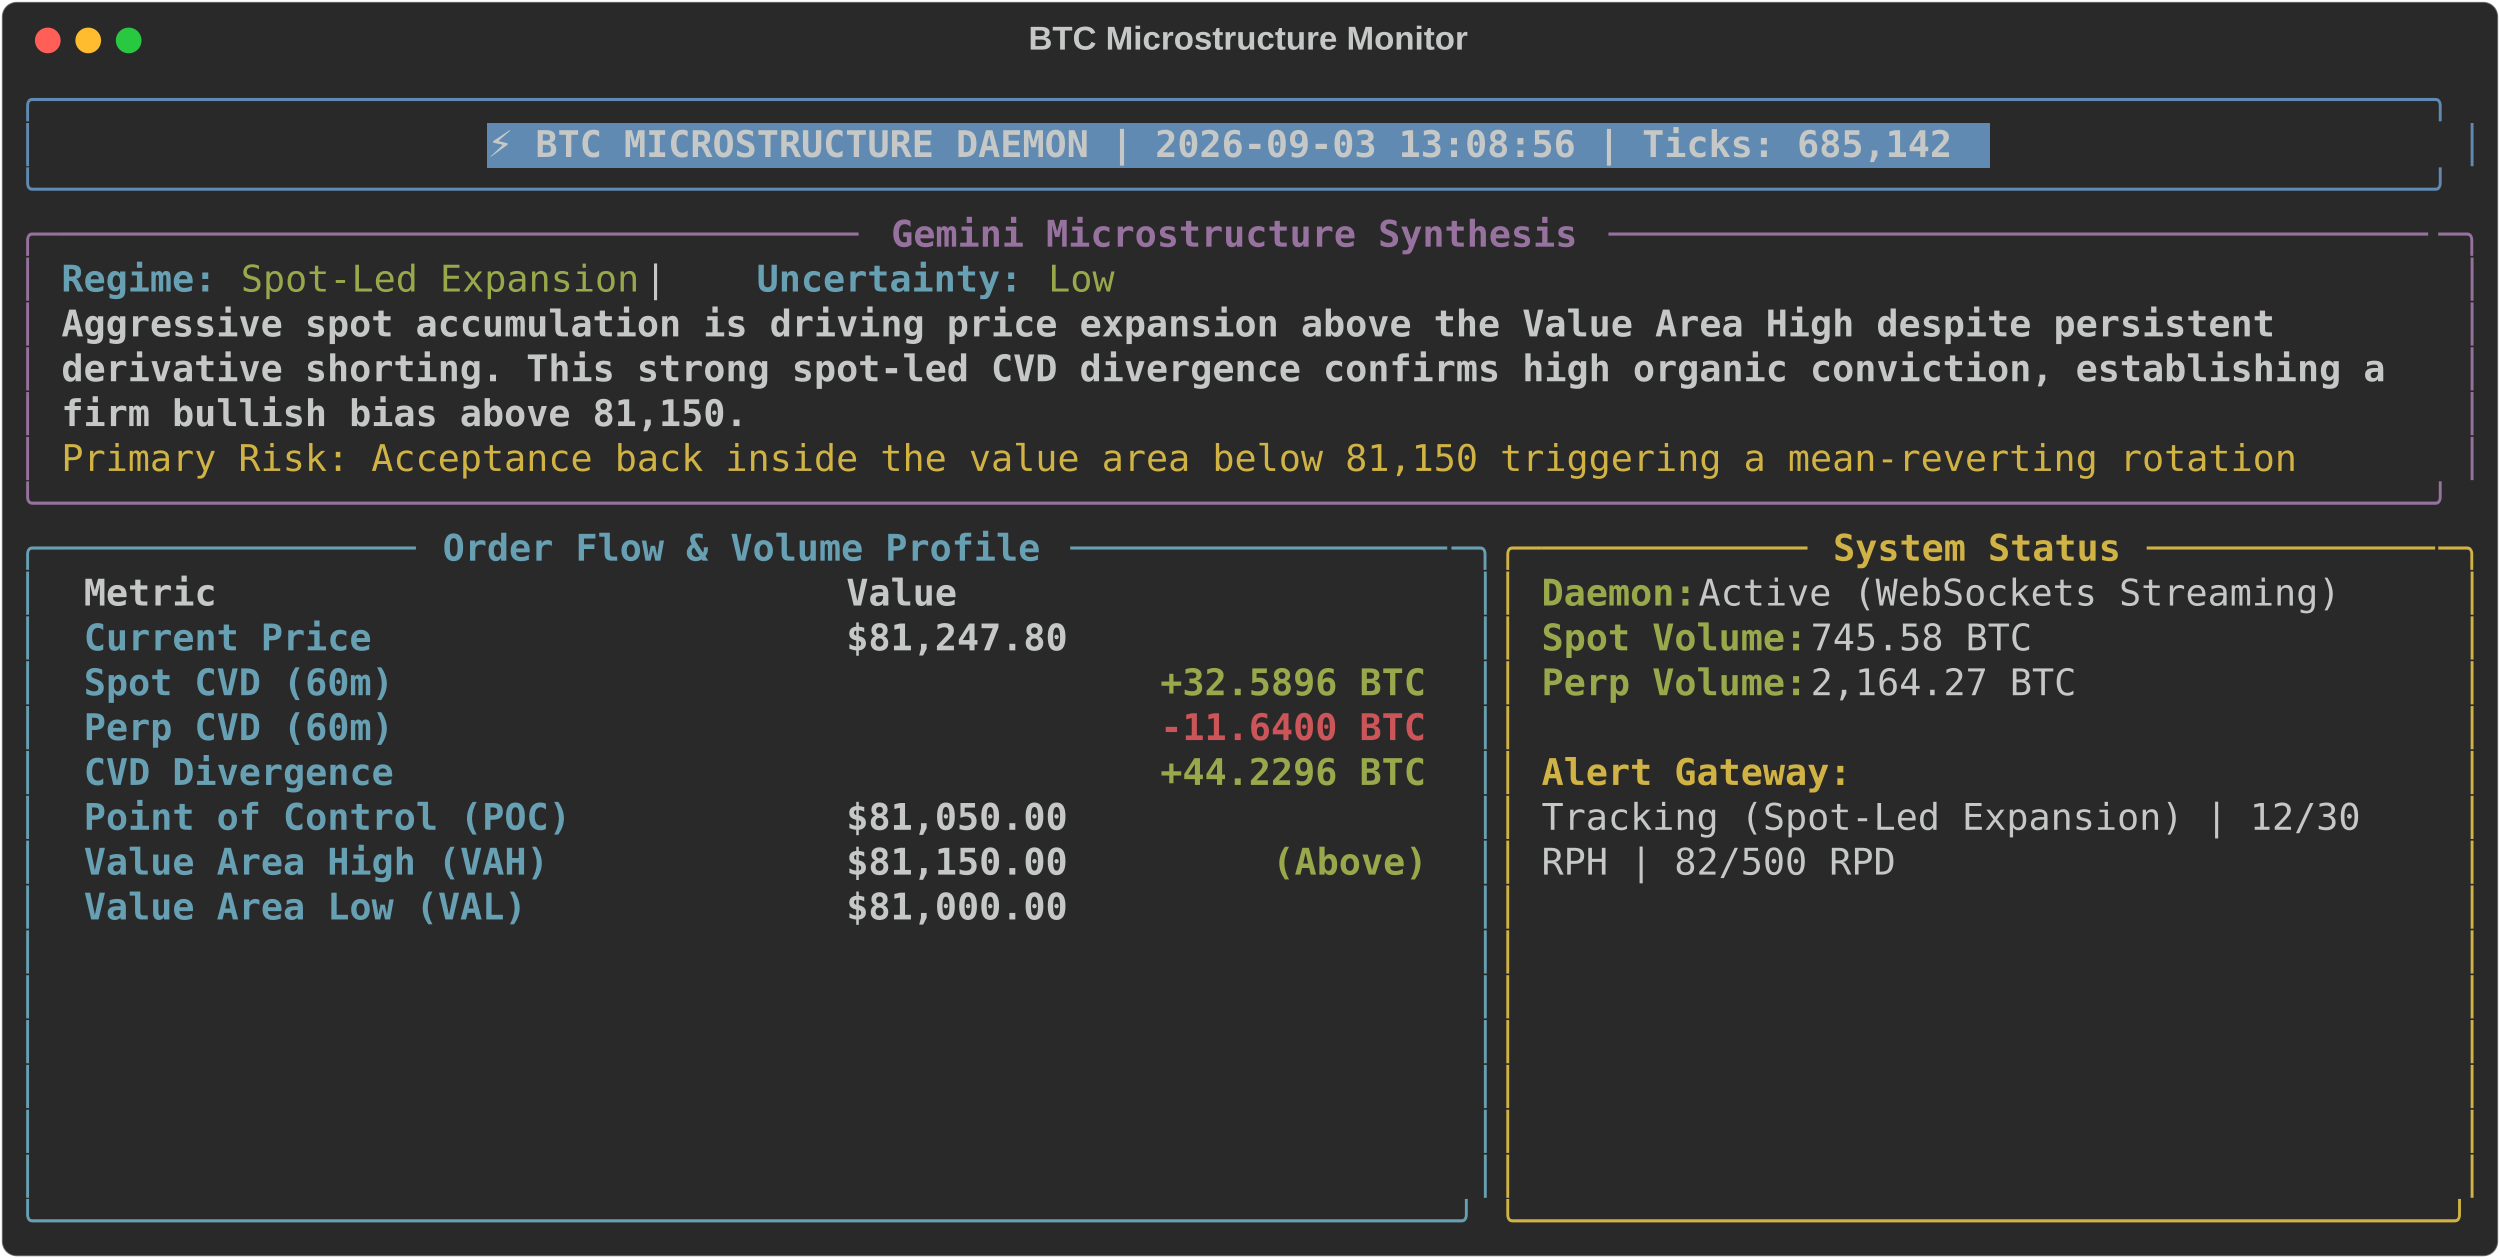
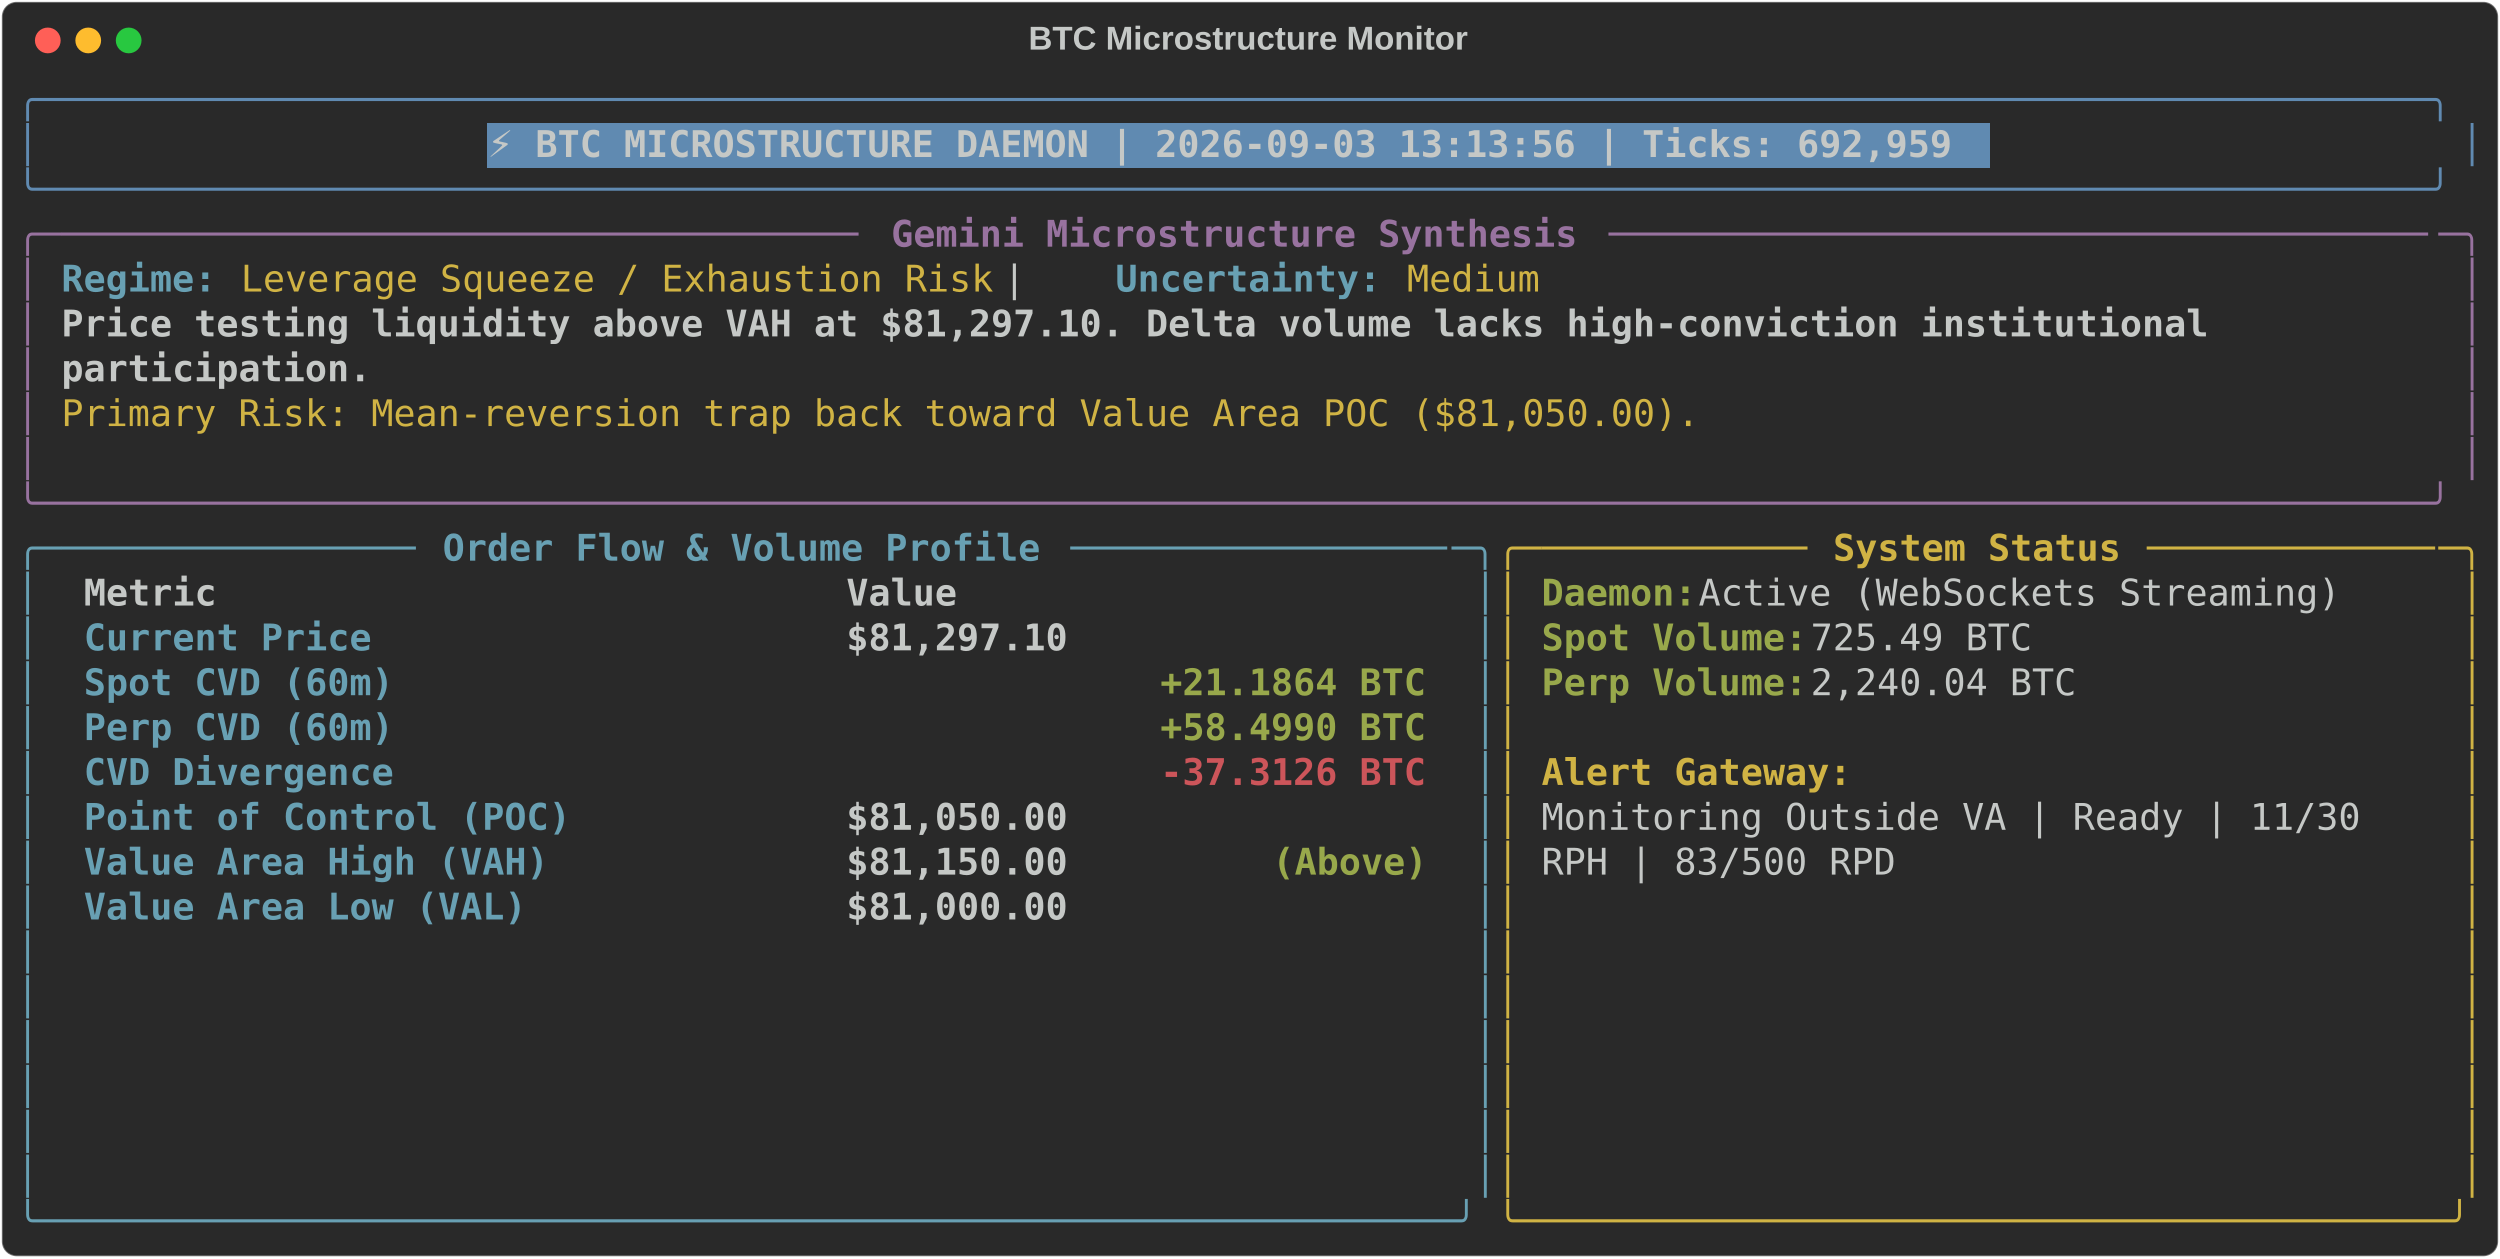
<svg xmlns="http://www.w3.org/2000/svg" class="rich-terminal" viewBox="0 0 1360 684.4">
  <style>

    @font-face {
        font-family: "Fira Code";
        src: local("FiraCode-Regular"),
                url("https://cdnjs.cloudflare.com/ajax/libs/firacode/6.2.0/woff2/FiraCode-Regular.woff2") format("woff2"),
                url("https://cdnjs.cloudflare.com/ajax/libs/firacode/6.2.0/woff/FiraCode-Regular.woff") format("woff");
        font-style: normal;
        font-weight: 400;
    }
    @font-face {
        font-family: "Fira Code";
        src: local("FiraCode-Bold"),
                url("https://cdnjs.cloudflare.com/ajax/libs/firacode/6.2.0/woff2/FiraCode-Bold.woff2") format("woff2"),
                url("https://cdnjs.cloudflare.com/ajax/libs/firacode/6.2.0/woff/FiraCode-Bold.woff") format("woff");
        font-style: bold;
        font-weight: 700;
    }

-     .terminal-2486883751-matrix {
+     .terminal-4193951317-matrix {
        font-family: Fira Code, monospace;
        font-size: 20px;
        line-height: 24.4px;
        font-variant-east-asian: full-width;
    }

-     .terminal-2486883751-title {
+     .terminal-4193951317-title {
        font-size: 18px;
        font-weight: bold;
        font-family: arial;
    }

-     .terminal-2486883751-r1 { fill: #608ab1 }
- .terminal-2486883751-r2 { fill: #c5c8c6 }
- .terminal-2486883751-r3 { fill: #c5c8c6;font-weight: bold }
- .terminal-2486883751-r4 { fill: #98729f }
- .terminal-2486883751-r5 { fill: #98729f;font-weight: bold }
- .terminal-2486883751-r6 { fill: #68a0b3;font-weight: bold }
- .terminal-2486883751-r7 { fill: #98a84b }
- .terminal-2486883751-r8 { fill: #d0b344 }
- .terminal-2486883751-r9 { fill: #68a0b3 }
- .terminal-2486883751-r10 { fill: #d0b344;font-weight: bold }
- .terminal-2486883751-r11 { fill: #98a84b;font-weight: bold }
- .terminal-2486883751-r12 { fill: #cc555a;font-weight: bold }
+     .terminal-4193951317-r1 { fill: #608ab1 }
+ .terminal-4193951317-r2 { fill: #c5c8c6 }
+ .terminal-4193951317-r3 { fill: #c5c8c6;font-weight: bold }
+ .terminal-4193951317-r4 { fill: #98729f }
+ .terminal-4193951317-r5 { fill: #98729f;font-weight: bold }
+ .terminal-4193951317-r6 { fill: #68a0b3;font-weight: bold }
+ .terminal-4193951317-r7 { fill: #d0b344 }
+ .terminal-4193951317-r8 { fill: #68a0b3 }
+ .terminal-4193951317-r9 { fill: #d0b344;font-weight: bold }
+ .terminal-4193951317-r10 { fill: #98a84b;font-weight: bold }
+ .terminal-4193951317-r11 { fill: #cc555a;font-weight: bold }
    </style>
  <defs>
-     <clipPath id="terminal-2486883751-clip-terminal">
+     <clipPath id="terminal-4193951317-clip-terminal">
      <rect x="0" y="0" width="1341.0" height="633.4" />
    </clipPath>
-     <clipPath id="terminal-2486883751-line-0">
+     <clipPath id="terminal-4193951317-line-0">
      <rect x="0" y="1.5" width="1342" height="24.65" />
    </clipPath>
-     <clipPath id="terminal-2486883751-line-1">
+     <clipPath id="terminal-4193951317-line-1">
      <rect x="0" y="25.9" width="1342" height="24.65" />
    </clipPath>
-     <clipPath id="terminal-2486883751-line-2">
+     <clipPath id="terminal-4193951317-line-2">
      <rect x="0" y="50.3" width="1342" height="24.65" />
    </clipPath>
-     <clipPath id="terminal-2486883751-line-3">
+     <clipPath id="terminal-4193951317-line-3">
      <rect x="0" y="74.7" width="1342" height="24.65" />
    </clipPath>
-     <clipPath id="terminal-2486883751-line-4">
+     <clipPath id="terminal-4193951317-line-4">
      <rect x="0" y="99.1" width="1342" height="24.65" />
    </clipPath>
-     <clipPath id="terminal-2486883751-line-5">
+     <clipPath id="terminal-4193951317-line-5">
      <rect x="0" y="123.5" width="1342" height="24.65" />
    </clipPath>
-     <clipPath id="terminal-2486883751-line-6">
+     <clipPath id="terminal-4193951317-line-6">
      <rect x="0" y="147.9" width="1342" height="24.65" />
    </clipPath>
-     <clipPath id="terminal-2486883751-line-7">
+     <clipPath id="terminal-4193951317-line-7">
      <rect x="0" y="172.3" width="1342" height="24.65" />
    </clipPath>
-     <clipPath id="terminal-2486883751-line-8">
+     <clipPath id="terminal-4193951317-line-8">
      <rect x="0" y="196.7" width="1342" height="24.65" />
    </clipPath>
-     <clipPath id="terminal-2486883751-line-9">
+     <clipPath id="terminal-4193951317-line-9">
      <rect x="0" y="221.1" width="1342" height="24.65" />
    </clipPath>
-     <clipPath id="terminal-2486883751-line-10">
+     <clipPath id="terminal-4193951317-line-10">
      <rect x="0" y="245.5" width="1342" height="24.65" />
    </clipPath>
-     <clipPath id="terminal-2486883751-line-11">
+     <clipPath id="terminal-4193951317-line-11">
      <rect x="0" y="269.9" width="1342" height="24.65" />
    </clipPath>
-     <clipPath id="terminal-2486883751-line-12">
+     <clipPath id="terminal-4193951317-line-12">
      <rect x="0" y="294.3" width="1342" height="24.65" />
    </clipPath>
-     <clipPath id="terminal-2486883751-line-13">
+     <clipPath id="terminal-4193951317-line-13">
      <rect x="0" y="318.7" width="1342" height="24.65" />
    </clipPath>
-     <clipPath id="terminal-2486883751-line-14">
+     <clipPath id="terminal-4193951317-line-14">
      <rect x="0" y="343.1" width="1342" height="24.65" />
    </clipPath>
-     <clipPath id="terminal-2486883751-line-15">
+     <clipPath id="terminal-4193951317-line-15">
      <rect x="0" y="367.5" width="1342" height="24.65" />
    </clipPath>
-     <clipPath id="terminal-2486883751-line-16">
+     <clipPath id="terminal-4193951317-line-16">
      <rect x="0" y="391.9" width="1342" height="24.65" />
    </clipPath>
-     <clipPath id="terminal-2486883751-line-17">
+     <clipPath id="terminal-4193951317-line-17">
      <rect x="0" y="416.3" width="1342" height="24.65" />
    </clipPath>
-     <clipPath id="terminal-2486883751-line-18">
+     <clipPath id="terminal-4193951317-line-18">
      <rect x="0" y="440.7" width="1342" height="24.65" />
    </clipPath>
-     <clipPath id="terminal-2486883751-line-19">
+     <clipPath id="terminal-4193951317-line-19">
      <rect x="0" y="465.1" width="1342" height="24.65" />
    </clipPath>
-     <clipPath id="terminal-2486883751-line-20">
+     <clipPath id="terminal-4193951317-line-20">
      <rect x="0" y="489.5" width="1342" height="24.65" />
    </clipPath>
-     <clipPath id="terminal-2486883751-line-21">
+     <clipPath id="terminal-4193951317-line-21">
      <rect x="0" y="513.9" width="1342" height="24.65" />
    </clipPath>
-     <clipPath id="terminal-2486883751-line-22">
+     <clipPath id="terminal-4193951317-line-22">
      <rect x="0" y="538.3" width="1342" height="24.65" />
    </clipPath>
-     <clipPath id="terminal-2486883751-line-23">
+     <clipPath id="terminal-4193951317-line-23">
      <rect x="0" y="562.7" width="1342" height="24.65" />
    </clipPath>
-     <clipPath id="terminal-2486883751-line-24">
+     <clipPath id="terminal-4193951317-line-24">
      <rect x="0" y="587.1" width="1342" height="24.65" />
    </clipPath>
  </defs>
  <rect fill="#292929" stroke="rgba(255,255,255,0.35)" stroke-width="1" x="1" y="1" width="1358" height="682.4" rx="8" />
-   <text class="terminal-2486883751-title" fill="#c5c8c6" text-anchor="middle" x="679" y="27">BTC Microstructure Monitor</text>
+   <text class="terminal-4193951317-title" fill="#c5c8c6" text-anchor="middle" x="679" y="27">BTC Microstructure Monitor</text>
  <g transform="translate(26,22)">
    <circle cx="0" cy="0" r="7" fill="#ff5f57" />
    <circle cx="22" cy="0" r="7" fill="#febc2e" />
    <circle cx="44" cy="0" r="7" fill="#28c840" />
  </g>
-   <g transform="translate(9, 41)" clip-path="url(#terminal-2486883751-clip-terminal)">
+   <g transform="translate(9, 41)" clip-path="url(#terminal-4193951317-clip-terminal)">
    <rect fill="#608ab1" x="256.2" y="25.9" width="817.4" height="24.65" shape-rendering="crispEdges" />
-     <g class="terminal-2486883751-matrix">
-       <text class="terminal-2486883751-r1" x="0" y="20" textLength="1342" clip-path="url(#terminal-2486883751-line-0)">╭────────────────────────────────────────────────────────────────────────────────────────────────────────────╮</text>
-       <text class="terminal-2486883751-r2" x="1342" y="20" textLength="12.2" clip-path="url(#terminal-2486883751-line-0)">
- </text>
-       <text class="terminal-2486883751-r1" x="0" y="44.4" textLength="12.2" clip-path="url(#terminal-2486883751-line-1)">│</text>
-       <text class="terminal-2486883751-r3" x="256.2" y="44.4" textLength="805.2" clip-path="url(#terminal-2486883751-line-1)">⚡ BTC MICROSTRUCTURE DAEMON | 2026-09-03 13:08:56 | Ticks: 685,142</text>
-       <text class="terminal-2486883751-r1" x="1329.8" y="44.4" textLength="12.2" clip-path="url(#terminal-2486883751-line-1)">│</text>
-       <text class="terminal-2486883751-r2" x="1342" y="44.4" textLength="12.2" clip-path="url(#terminal-2486883751-line-1)">
- </text>
-       <text class="terminal-2486883751-r1" x="0" y="68.8" textLength="1342" clip-path="url(#terminal-2486883751-line-2)">╰────────────────────────────────────────────────────────────────────────────────────────────────────────────╯</text>
-       <text class="terminal-2486883751-r2" x="1342" y="68.8" textLength="12.2" clip-path="url(#terminal-2486883751-line-2)">
- </text>
-       <text class="terminal-2486883751-r4" x="0" y="93.2" textLength="24.4" clip-path="url(#terminal-2486883751-line-3)">╭─</text>
-       <text class="terminal-2486883751-r4" x="24.4" y="93.2" textLength="439.2" clip-path="url(#terminal-2486883751-line-3)">────────────────────────────────────</text>
-       <text class="terminal-2486883751-r5" x="475.8" y="93.2" textLength="378.2" clip-path="url(#terminal-2486883751-line-3)">Gemini Microstructure Synthesis</text>
-       <text class="terminal-2486883751-r4" x="866.2" y="93.2" textLength="451.4" clip-path="url(#terminal-2486883751-line-3)">─────────────────────────────────────</text>
-       <text class="terminal-2486883751-r4" x="1317.6" y="93.2" textLength="24.4" clip-path="url(#terminal-2486883751-line-3)">─╮</text>
-       <text class="terminal-2486883751-r2" x="1342" y="93.2" textLength="12.2" clip-path="url(#terminal-2486883751-line-3)">
- </text>
-       <text class="terminal-2486883751-r4" x="0" y="117.6" textLength="12.2" clip-path="url(#terminal-2486883751-line-4)">│</text>
-       <text class="terminal-2486883751-r6" x="24.4" y="117.6" textLength="85.4" clip-path="url(#terminal-2486883751-line-4)">Regime:</text>
-       <text class="terminal-2486883751-r7" x="122" y="117.6" textLength="219.6" clip-path="url(#terminal-2486883751-line-4)">Spot-Led Expansion</text>
-       <text class="terminal-2486883751-r2" x="341.6" y="117.6" textLength="61" clip-path="url(#terminal-2486883751-line-4)">  |  </text>
-       <text class="terminal-2486883751-r6" x="402.6" y="117.6" textLength="146.4" clip-path="url(#terminal-2486883751-line-4)">Uncertainty:</text>
-       <text class="terminal-2486883751-r7" x="561.2" y="117.6" textLength="36.6" clip-path="url(#terminal-2486883751-line-4)">Low</text>
-       <text class="terminal-2486883751-r4" x="1329.8" y="117.6" textLength="12.2" clip-path="url(#terminal-2486883751-line-4)">│</text>
-       <text class="terminal-2486883751-r2" x="1342" y="117.6" textLength="12.2" clip-path="url(#terminal-2486883751-line-4)">
- </text>
-       <text class="terminal-2486883751-r4" x="0" y="142" textLength="12.2" clip-path="url(#terminal-2486883751-line-5)">│</text>
-       <text class="terminal-2486883751-r3" x="24.4" y="142" textLength="1232.2" clip-path="url(#terminal-2486883751-line-5)">Aggressive spot accumulation is driving price expansion above the Value Area High despite persistent </text>
-       <text class="terminal-2486883751-r4" x="1329.8" y="142" textLength="12.2" clip-path="url(#terminal-2486883751-line-5)">│</text>
-       <text class="terminal-2486883751-r2" x="1342" y="142" textLength="12.2" clip-path="url(#terminal-2486883751-line-5)">
- </text>
-       <text class="terminal-2486883751-r4" x="0" y="166.4" textLength="12.2" clip-path="url(#terminal-2486883751-line-6)">│</text>
-       <text class="terminal-2486883751-r3" x="24.4" y="166.4" textLength="1293.2" clip-path="url(#terminal-2486883751-line-6)">derivative shorting. This strong spot-led CVD divergence confirms high organic conviction, establishing a </text>
-       <text class="terminal-2486883751-r4" x="1329.8" y="166.4" textLength="12.2" clip-path="url(#terminal-2486883751-line-6)">│</text>
-       <text class="terminal-2486883751-r2" x="1342" y="166.4" textLength="12.2" clip-path="url(#terminal-2486883751-line-6)">
- </text>
-       <text class="terminal-2486883751-r4" x="0" y="190.8" textLength="12.2" clip-path="url(#terminal-2486883751-line-7)">│</text>
-       <text class="terminal-2486883751-r3" x="24.4" y="190.8" textLength="378.2" clip-path="url(#terminal-2486883751-line-7)">firm bullish bias above 81,150.</text>
-       <text class="terminal-2486883751-r4" x="1329.8" y="190.8" textLength="12.2" clip-path="url(#terminal-2486883751-line-7)">│</text>
-       <text class="terminal-2486883751-r2" x="1342" y="190.8" textLength="12.2" clip-path="url(#terminal-2486883751-line-7)">
- </text>
-       <text class="terminal-2486883751-r4" x="0" y="215.2" textLength="12.2" clip-path="url(#terminal-2486883751-line-8)">│</text>
-       <text class="terminal-2486883751-r8" x="24.4" y="215.2" textLength="1244.4" clip-path="url(#terminal-2486883751-line-8)">Primary Risk: Acceptance back inside the value area below 81,150 triggering a mean-reverting rotation </text>
-       <text class="terminal-2486883751-r4" x="1329.8" y="215.2" textLength="12.2" clip-path="url(#terminal-2486883751-line-8)">│</text>
-       <text class="terminal-2486883751-r2" x="1342" y="215.2" textLength="12.2" clip-path="url(#terminal-2486883751-line-8)">
- </text>
-       <text class="terminal-2486883751-r4" x="0" y="239.6" textLength="1342" clip-path="url(#terminal-2486883751-line-9)">╰────────────────────────────────────────────────────────────────────────────────────────────────────────────╯</text>
-       <text class="terminal-2486883751-r2" x="1342" y="239.6" textLength="12.2" clip-path="url(#terminal-2486883751-line-9)">
- </text>
-       <text class="terminal-2486883751-r9" x="0" y="264" textLength="24.4" clip-path="url(#terminal-2486883751-line-10)">╭─</text>
-       <text class="terminal-2486883751-r9" x="24.4" y="264" textLength="195.2" clip-path="url(#terminal-2486883751-line-10)">────────────────</text>
-       <text class="terminal-2486883751-r6" x="231.8" y="264" textLength="329.4" clip-path="url(#terminal-2486883751-line-10)">Order Flow &amp; Volume Profile</text>
-       <text class="terminal-2486883751-r9" x="573.4" y="264" textLength="207.4" clip-path="url(#terminal-2486883751-line-10)">─────────────────</text>
-       <text class="terminal-2486883751-r9" x="780.8" y="264" textLength="24.4" clip-path="url(#terminal-2486883751-line-10)">─╮</text>
-       <text class="terminal-2486883751-r8" x="805.2" y="264" textLength="24.4" clip-path="url(#terminal-2486883751-line-10)">╭─</text>
-       <text class="terminal-2486883751-r8" x="829.6" y="264" textLength="146.4" clip-path="url(#terminal-2486883751-line-10)">────────────</text>
-       <text class="terminal-2486883751-r10" x="988.2" y="264" textLength="158.6" clip-path="url(#terminal-2486883751-line-10)">System Status</text>
-       <text class="terminal-2486883751-r8" x="1159" y="264" textLength="158.6" clip-path="url(#terminal-2486883751-line-10)">─────────────</text>
-       <text class="terminal-2486883751-r8" x="1317.6" y="264" textLength="24.4" clip-path="url(#terminal-2486883751-line-10)">─╮</text>
-       <text class="terminal-2486883751-r2" x="1342" y="264" textLength="12.2" clip-path="url(#terminal-2486883751-line-10)">
- </text>
-       <text class="terminal-2486883751-r9" x="0" y="288.4" textLength="12.2" clip-path="url(#terminal-2486883751-line-11)">│</text>
-       <text class="terminal-2486883751-r3" x="36.6" y="288.4" textLength="390.4" clip-path="url(#terminal-2486883751-line-11)">Metric                          </text>
-       <text class="terminal-2486883751-r3" x="451.4" y="288.4" textLength="317.2" clip-path="url(#terminal-2486883751-line-11)">                     Value</text>
-       <text class="terminal-2486883751-r9" x="793" y="288.4" textLength="12.2" clip-path="url(#terminal-2486883751-line-11)">│</text>
-       <text class="terminal-2486883751-r8" x="805.2" y="288.4" textLength="12.2" clip-path="url(#terminal-2486883751-line-11)">│</text>
-       <text class="terminal-2486883751-r11" x="829.6" y="288.4" textLength="85.4" clip-path="url(#terminal-2486883751-line-11)">Daemon:</text>
-       <text class="terminal-2486883751-r2" x="915" y="288.4" textLength="366" clip-path="url(#terminal-2486883751-line-11)"> Active (WebSockets Streaming)</text>
-       <text class="terminal-2486883751-r8" x="1329.8" y="288.4" textLength="12.2" clip-path="url(#terminal-2486883751-line-11)">│</text>
-       <text class="terminal-2486883751-r2" x="1342" y="288.4" textLength="12.2" clip-path="url(#terminal-2486883751-line-11)">
- </text>
-       <text class="terminal-2486883751-r9" x="0" y="312.8" textLength="12.2" clip-path="url(#terminal-2486883751-line-12)">│</text>
-       <text class="terminal-2486883751-r6" x="36.6" y="312.8" textLength="390.4" clip-path="url(#terminal-2486883751-line-12)">Current Price                   </text>
-       <text class="terminal-2486883751-r3" x="451.4" y="312.8" textLength="317.2" clip-path="url(#terminal-2486883751-line-12)">                $81,247.80</text>
-       <text class="terminal-2486883751-r9" x="793" y="312.8" textLength="12.2" clip-path="url(#terminal-2486883751-line-12)">│</text>
-       <text class="terminal-2486883751-r8" x="805.2" y="312.8" textLength="12.2" clip-path="url(#terminal-2486883751-line-12)">│</text>
-       <text class="terminal-2486883751-r11" x="829.6" y="312.8" textLength="146.4" clip-path="url(#terminal-2486883751-line-12)">Spot Volume:</text>
-       <text class="terminal-2486883751-r2" x="976" y="312.8" textLength="134.2" clip-path="url(#terminal-2486883751-line-12)"> 745.58 BTC</text>
-       <text class="terminal-2486883751-r8" x="1329.8" y="312.8" textLength="12.2" clip-path="url(#terminal-2486883751-line-12)">│</text>
-       <text class="terminal-2486883751-r2" x="1342" y="312.8" textLength="12.2" clip-path="url(#terminal-2486883751-line-12)">
- </text>
-       <text class="terminal-2486883751-r9" x="0" y="337.2" textLength="12.2" clip-path="url(#terminal-2486883751-line-13)">│</text>
-       <text class="terminal-2486883751-r6" x="36.6" y="337.2" textLength="390.4" clip-path="url(#terminal-2486883751-line-13)">Spot CVD (60m)                  </text>
-       <text class="terminal-2486883751-r11" x="622.2" y="337.2" textLength="146.4" clip-path="url(#terminal-2486883751-line-13)">+32.5896 BTC</text>
-       <text class="terminal-2486883751-r9" x="793" y="337.2" textLength="12.2" clip-path="url(#terminal-2486883751-line-13)">│</text>
-       <text class="terminal-2486883751-r8" x="805.2" y="337.2" textLength="12.2" clip-path="url(#terminal-2486883751-line-13)">│</text>
-       <text class="terminal-2486883751-r11" x="829.6" y="337.2" textLength="146.4" clip-path="url(#terminal-2486883751-line-13)">Perp Volume:</text>
-       <text class="terminal-2486883751-r2" x="976" y="337.2" textLength="158.6" clip-path="url(#terminal-2486883751-line-13)"> 2,164.27 BTC</text>
-       <text class="terminal-2486883751-r8" x="1329.8" y="337.2" textLength="12.2" clip-path="url(#terminal-2486883751-line-13)">│</text>
-       <text class="terminal-2486883751-r2" x="1342" y="337.2" textLength="12.2" clip-path="url(#terminal-2486883751-line-13)">
- </text>
-       <text class="terminal-2486883751-r9" x="0" y="361.6" textLength="12.2" clip-path="url(#terminal-2486883751-line-14)">│</text>
-       <text class="terminal-2486883751-r6" x="36.6" y="361.6" textLength="390.4" clip-path="url(#terminal-2486883751-line-14)">Perp CVD (60m)                  </text>
-       <text class="terminal-2486883751-r12" x="622.2" y="361.6" textLength="146.4" clip-path="url(#terminal-2486883751-line-14)">-11.6400 BTC</text>
-       <text class="terminal-2486883751-r9" x="793" y="361.6" textLength="12.2" clip-path="url(#terminal-2486883751-line-14)">│</text>
-       <text class="terminal-2486883751-r8" x="805.2" y="361.6" textLength="12.2" clip-path="url(#terminal-2486883751-line-14)">│</text>
-       <text class="terminal-2486883751-r8" x="1329.8" y="361.6" textLength="12.2" clip-path="url(#terminal-2486883751-line-14)">│</text>
-       <text class="terminal-2486883751-r2" x="1342" y="361.6" textLength="12.2" clip-path="url(#terminal-2486883751-line-14)">
- </text>
-       <text class="terminal-2486883751-r9" x="0" y="386" textLength="12.2" clip-path="url(#terminal-2486883751-line-15)">│</text>
-       <text class="terminal-2486883751-r6" x="36.6" y="386" textLength="390.4" clip-path="url(#terminal-2486883751-line-15)">CVD Divergence                  </text>
-       <text class="terminal-2486883751-r11" x="622.2" y="386" textLength="146.4" clip-path="url(#terminal-2486883751-line-15)">+44.2296 BTC</text>
-       <text class="terminal-2486883751-r9" x="793" y="386" textLength="12.2" clip-path="url(#terminal-2486883751-line-15)">│</text>
-       <text class="terminal-2486883751-r8" x="805.2" y="386" textLength="12.2" clip-path="url(#terminal-2486883751-line-15)">│</text>
-       <text class="terminal-2486883751-r10" x="829.6" y="386" textLength="170.8" clip-path="url(#terminal-2486883751-line-15)">Alert Gateway:</text>
-       <text class="terminal-2486883751-r8" x="1329.8" y="386" textLength="12.2" clip-path="url(#terminal-2486883751-line-15)">│</text>
-       <text class="terminal-2486883751-r2" x="1342" y="386" textLength="12.2" clip-path="url(#terminal-2486883751-line-15)">
- </text>
-       <text class="terminal-2486883751-r9" x="0" y="410.4" textLength="12.2" clip-path="url(#terminal-2486883751-line-16)">│</text>
-       <text class="terminal-2486883751-r6" x="36.6" y="410.4" textLength="390.4" clip-path="url(#terminal-2486883751-line-16)">Point of Control (POC)          </text>
-       <text class="terminal-2486883751-r3" x="451.4" y="410.4" textLength="317.2" clip-path="url(#terminal-2486883751-line-16)">                $81,050.00</text>
-       <text class="terminal-2486883751-r9" x="793" y="410.4" textLength="12.2" clip-path="url(#terminal-2486883751-line-16)">│</text>
-       <text class="terminal-2486883751-r8" x="805.2" y="410.4" textLength="12.2" clip-path="url(#terminal-2486883751-line-16)">│</text>
-       <text class="terminal-2486883751-r2" x="829.6" y="410.4" textLength="463.6" clip-path="url(#terminal-2486883751-line-16)">Tracking (Spot-Led Expansion) | 12/30 </text>
-       <text class="terminal-2486883751-r8" x="1329.8" y="410.4" textLength="12.2" clip-path="url(#terminal-2486883751-line-16)">│</text>
-       <text class="terminal-2486883751-r2" x="1342" y="410.4" textLength="12.2" clip-path="url(#terminal-2486883751-line-16)">
- </text>
-       <text class="terminal-2486883751-r9" x="0" y="434.8" textLength="12.2" clip-path="url(#terminal-2486883751-line-17)">│</text>
-       <text class="terminal-2486883751-r6" x="36.6" y="434.8" textLength="390.4" clip-path="url(#terminal-2486883751-line-17)">Value Area High (VAH)           </text>
-       <text class="terminal-2486883751-r3" x="451.4" y="434.8" textLength="231.8" clip-path="url(#terminal-2486883751-line-17)">        $81,150.00 </text>
-       <text class="terminal-2486883751-r11" x="683.2" y="434.8" textLength="85.4" clip-path="url(#terminal-2486883751-line-17)">(Above)</text>
-       <text class="terminal-2486883751-r9" x="793" y="434.8" textLength="12.2" clip-path="url(#terminal-2486883751-line-17)">│</text>
-       <text class="terminal-2486883751-r8" x="805.2" y="434.8" textLength="12.2" clip-path="url(#terminal-2486883751-line-17)">│</text>
-       <text class="terminal-2486883751-r2" x="829.6" y="434.8" textLength="195.2" clip-path="url(#terminal-2486883751-line-17)">RPH | 82/500 RPD</text>
-       <text class="terminal-2486883751-r8" x="1329.8" y="434.8" textLength="12.2" clip-path="url(#terminal-2486883751-line-17)">│</text>
-       <text class="terminal-2486883751-r2" x="1342" y="434.8" textLength="12.2" clip-path="url(#terminal-2486883751-line-17)">
- </text>
-       <text class="terminal-2486883751-r9" x="0" y="459.2" textLength="12.2" clip-path="url(#terminal-2486883751-line-18)">│</text>
-       <text class="terminal-2486883751-r6" x="36.6" y="459.2" textLength="390.4" clip-path="url(#terminal-2486883751-line-18)">Value Area Low (VAL)            </text>
-       <text class="terminal-2486883751-r3" x="451.4" y="459.2" textLength="317.2" clip-path="url(#terminal-2486883751-line-18)">                $81,000.00</text>
-       <text class="terminal-2486883751-r9" x="793" y="459.2" textLength="12.2" clip-path="url(#terminal-2486883751-line-18)">│</text>
-       <text class="terminal-2486883751-r8" x="805.2" y="459.2" textLength="12.2" clip-path="url(#terminal-2486883751-line-18)">│</text>
-       <text class="terminal-2486883751-r8" x="1329.8" y="459.2" textLength="12.2" clip-path="url(#terminal-2486883751-line-18)">│</text>
-       <text class="terminal-2486883751-r2" x="1342" y="459.2" textLength="12.2" clip-path="url(#terminal-2486883751-line-18)">
- </text>
-       <text class="terminal-2486883751-r9" x="0" y="483.6" textLength="12.2" clip-path="url(#terminal-2486883751-line-19)">│</text>
-       <text class="terminal-2486883751-r9" x="793" y="483.6" textLength="12.2" clip-path="url(#terminal-2486883751-line-19)">│</text>
-       <text class="terminal-2486883751-r8" x="805.2" y="483.6" textLength="12.2" clip-path="url(#terminal-2486883751-line-19)">│</text>
-       <text class="terminal-2486883751-r8" x="1329.8" y="483.6" textLength="12.2" clip-path="url(#terminal-2486883751-line-19)">│</text>
-       <text class="terminal-2486883751-r2" x="1342" y="483.6" textLength="12.2" clip-path="url(#terminal-2486883751-line-19)">
- </text>
-       <text class="terminal-2486883751-r9" x="0" y="508" textLength="12.2" clip-path="url(#terminal-2486883751-line-20)">│</text>
-       <text class="terminal-2486883751-r9" x="793" y="508" textLength="12.2" clip-path="url(#terminal-2486883751-line-20)">│</text>
-       <text class="terminal-2486883751-r8" x="805.2" y="508" textLength="12.2" clip-path="url(#terminal-2486883751-line-20)">│</text>
-       <text class="terminal-2486883751-r8" x="1329.8" y="508" textLength="12.2" clip-path="url(#terminal-2486883751-line-20)">│</text>
-       <text class="terminal-2486883751-r2" x="1342" y="508" textLength="12.2" clip-path="url(#terminal-2486883751-line-20)">
- </text>
-       <text class="terminal-2486883751-r9" x="0" y="532.4" textLength="12.2" clip-path="url(#terminal-2486883751-line-21)">│</text>
-       <text class="terminal-2486883751-r9" x="793" y="532.4" textLength="12.2" clip-path="url(#terminal-2486883751-line-21)">│</text>
-       <text class="terminal-2486883751-r8" x="805.2" y="532.4" textLength="12.2" clip-path="url(#terminal-2486883751-line-21)">│</text>
-       <text class="terminal-2486883751-r8" x="1329.8" y="532.4" textLength="12.2" clip-path="url(#terminal-2486883751-line-21)">│</text>
-       <text class="terminal-2486883751-r2" x="1342" y="532.4" textLength="12.2" clip-path="url(#terminal-2486883751-line-21)">
- </text>
-       <text class="terminal-2486883751-r9" x="0" y="556.8" textLength="12.2" clip-path="url(#terminal-2486883751-line-22)">│</text>
-       <text class="terminal-2486883751-r9" x="793" y="556.8" textLength="12.2" clip-path="url(#terminal-2486883751-line-22)">│</text>
-       <text class="terminal-2486883751-r8" x="805.2" y="556.8" textLength="12.2" clip-path="url(#terminal-2486883751-line-22)">│</text>
-       <text class="terminal-2486883751-r8" x="1329.8" y="556.8" textLength="12.2" clip-path="url(#terminal-2486883751-line-22)">│</text>
-       <text class="terminal-2486883751-r2" x="1342" y="556.8" textLength="12.2" clip-path="url(#terminal-2486883751-line-22)">
- </text>
-       <text class="terminal-2486883751-r9" x="0" y="581.2" textLength="12.2" clip-path="url(#terminal-2486883751-line-23)">│</text>
-       <text class="terminal-2486883751-r9" x="793" y="581.2" textLength="12.2" clip-path="url(#terminal-2486883751-line-23)">│</text>
-       <text class="terminal-2486883751-r8" x="805.2" y="581.2" textLength="12.2" clip-path="url(#terminal-2486883751-line-23)">│</text>
-       <text class="terminal-2486883751-r8" x="1329.8" y="581.2" textLength="12.2" clip-path="url(#terminal-2486883751-line-23)">│</text>
-       <text class="terminal-2486883751-r2" x="1342" y="581.2" textLength="12.2" clip-path="url(#terminal-2486883751-line-23)">
- </text>
-       <text class="terminal-2486883751-r9" x="0" y="605.6" textLength="12.2" clip-path="url(#terminal-2486883751-line-24)">│</text>
-       <text class="terminal-2486883751-r9" x="793" y="605.6" textLength="12.2" clip-path="url(#terminal-2486883751-line-24)">│</text>
-       <text class="terminal-2486883751-r8" x="805.2" y="605.6" textLength="12.2" clip-path="url(#terminal-2486883751-line-24)">│</text>
-       <text class="terminal-2486883751-r8" x="1329.8" y="605.6" textLength="12.2" clip-path="url(#terminal-2486883751-line-24)">│</text>
-       <text class="terminal-2486883751-r2" x="1342" y="605.6" textLength="12.2" clip-path="url(#terminal-2486883751-line-24)">
- </text>
-       <text class="terminal-2486883751-r9" x="0" y="630" textLength="805.2" clip-path="url(#terminal-2486883751-line-25)">╰────────────────────────────────────────────────────────────────╯</text>
-       <text class="terminal-2486883751-r8" x="805.2" y="630" textLength="536.8" clip-path="url(#terminal-2486883751-line-25)">╰──────────────────────────────────────────╯</text>
-       <text class="terminal-2486883751-r2" x="1342" y="630" textLength="12.2" clip-path="url(#terminal-2486883751-line-25)">
+     <g class="terminal-4193951317-matrix">
+       <text class="terminal-4193951317-r1" x="0" y="20" textLength="1342" clip-path="url(#terminal-4193951317-line-0)">╭────────────────────────────────────────────────────────────────────────────────────────────────────────────╮</text>
+       <text class="terminal-4193951317-r2" x="1342" y="20" textLength="12.2" clip-path="url(#terminal-4193951317-line-0)">
+ </text>
+       <text class="terminal-4193951317-r1" x="0" y="44.4" textLength="12.2" clip-path="url(#terminal-4193951317-line-1)">│</text>
+       <text class="terminal-4193951317-r3" x="256.2" y="44.4" textLength="805.2" clip-path="url(#terminal-4193951317-line-1)">⚡ BTC MICROSTRUCTURE DAEMON | 2026-09-03 13:13:56 | Ticks: 692,959</text>
+       <text class="terminal-4193951317-r1" x="1329.8" y="44.4" textLength="12.2" clip-path="url(#terminal-4193951317-line-1)">│</text>
+       <text class="terminal-4193951317-r2" x="1342" y="44.4" textLength="12.2" clip-path="url(#terminal-4193951317-line-1)">
+ </text>
+       <text class="terminal-4193951317-r1" x="0" y="68.8" textLength="1342" clip-path="url(#terminal-4193951317-line-2)">╰────────────────────────────────────────────────────────────────────────────────────────────────────────────╯</text>
+       <text class="terminal-4193951317-r2" x="1342" y="68.8" textLength="12.2" clip-path="url(#terminal-4193951317-line-2)">
+ </text>
+       <text class="terminal-4193951317-r4" x="0" y="93.2" textLength="24.4" clip-path="url(#terminal-4193951317-line-3)">╭─</text>
+       <text class="terminal-4193951317-r4" x="24.4" y="93.2" textLength="439.2" clip-path="url(#terminal-4193951317-line-3)">────────────────────────────────────</text>
+       <text class="terminal-4193951317-r5" x="475.8" y="93.2" textLength="378.2" clip-path="url(#terminal-4193951317-line-3)">Gemini Microstructure Synthesis</text>
+       <text class="terminal-4193951317-r4" x="866.2" y="93.2" textLength="451.4" clip-path="url(#terminal-4193951317-line-3)">─────────────────────────────────────</text>
+       <text class="terminal-4193951317-r4" x="1317.6" y="93.2" textLength="24.4" clip-path="url(#terminal-4193951317-line-3)">─╮</text>
+       <text class="terminal-4193951317-r2" x="1342" y="93.2" textLength="12.2" clip-path="url(#terminal-4193951317-line-3)">
+ </text>
+       <text class="terminal-4193951317-r4" x="0" y="117.6" textLength="12.2" clip-path="url(#terminal-4193951317-line-4)">│</text>
+       <text class="terminal-4193951317-r6" x="24.4" y="117.6" textLength="85.4" clip-path="url(#terminal-4193951317-line-4)">Regime:</text>
+       <text class="terminal-4193951317-r7" x="122" y="117.6" textLength="414.8" clip-path="url(#terminal-4193951317-line-4)">Leverage Squeeze / Exhaustion Risk</text>
+       <text class="terminal-4193951317-r2" x="536.8" y="117.6" textLength="61" clip-path="url(#terminal-4193951317-line-4)">  |  </text>
+       <text class="terminal-4193951317-r6" x="597.8" y="117.6" textLength="146.4" clip-path="url(#terminal-4193951317-line-4)">Uncertainty:</text>
+       <text class="terminal-4193951317-r7" x="756.4" y="117.6" textLength="73.2" clip-path="url(#terminal-4193951317-line-4)">Medium</text>
+       <text class="terminal-4193951317-r4" x="1329.8" y="117.6" textLength="12.2" clip-path="url(#terminal-4193951317-line-4)">│</text>
+       <text class="terminal-4193951317-r2" x="1342" y="117.6" textLength="12.2" clip-path="url(#terminal-4193951317-line-4)">
+ </text>
+       <text class="terminal-4193951317-r4" x="0" y="142" textLength="12.2" clip-path="url(#terminal-4193951317-line-5)">│</text>
+       <text class="terminal-4193951317-r3" x="24.4" y="142" textLength="1195.6" clip-path="url(#terminal-4193951317-line-5)">Price testing liquidity above VAH at $81,297.10. Delta volume lacks high-conviction institutional </text>
+       <text class="terminal-4193951317-r4" x="1329.8" y="142" textLength="12.2" clip-path="url(#terminal-4193951317-line-5)">│</text>
+       <text class="terminal-4193951317-r2" x="1342" y="142" textLength="12.2" clip-path="url(#terminal-4193951317-line-5)">
+ </text>
+       <text class="terminal-4193951317-r4" x="0" y="166.4" textLength="12.2" clip-path="url(#terminal-4193951317-line-6)">│</text>
+       <text class="terminal-4193951317-r3" x="24.4" y="166.4" textLength="170.8" clip-path="url(#terminal-4193951317-line-6)">participation.</text>
+       <text class="terminal-4193951317-r4" x="1329.8" y="166.4" textLength="12.2" clip-path="url(#terminal-4193951317-line-6)">│</text>
+       <text class="terminal-4193951317-r2" x="1342" y="166.4" textLength="12.2" clip-path="url(#terminal-4193951317-line-6)">
+ </text>
+       <text class="terminal-4193951317-r4" x="0" y="190.8" textLength="12.2" clip-path="url(#terminal-4193951317-line-7)">│</text>
+       <text class="terminal-4193951317-r7" x="24.4" y="190.8" textLength="902.8" clip-path="url(#terminal-4193951317-line-7)">Primary Risk: Mean-reversion trap back toward Value Area POC ($81,050.00).</text>
+       <text class="terminal-4193951317-r4" x="1329.8" y="190.8" textLength="12.2" clip-path="url(#terminal-4193951317-line-7)">│</text>
+       <text class="terminal-4193951317-r2" x="1342" y="190.8" textLength="12.2" clip-path="url(#terminal-4193951317-line-7)">
+ </text>
+       <text class="terminal-4193951317-r4" x="0" y="215.2" textLength="12.2" clip-path="url(#terminal-4193951317-line-8)">│</text>
+       <text class="terminal-4193951317-r4" x="1329.8" y="215.2" textLength="12.2" clip-path="url(#terminal-4193951317-line-8)">│</text>
+       <text class="terminal-4193951317-r2" x="1342" y="215.2" textLength="12.2" clip-path="url(#terminal-4193951317-line-8)">
+ </text>
+       <text class="terminal-4193951317-r4" x="0" y="239.6" textLength="1342" clip-path="url(#terminal-4193951317-line-9)">╰────────────────────────────────────────────────────────────────────────────────────────────────────────────╯</text>
+       <text class="terminal-4193951317-r2" x="1342" y="239.6" textLength="12.2" clip-path="url(#terminal-4193951317-line-9)">
+ </text>
+       <text class="terminal-4193951317-r8" x="0" y="264" textLength="24.4" clip-path="url(#terminal-4193951317-line-10)">╭─</text>
+       <text class="terminal-4193951317-r8" x="24.4" y="264" textLength="195.2" clip-path="url(#terminal-4193951317-line-10)">────────────────</text>
+       <text class="terminal-4193951317-r6" x="231.8" y="264" textLength="329.4" clip-path="url(#terminal-4193951317-line-10)">Order Flow &amp; Volume Profile</text>
+       <text class="terminal-4193951317-r8" x="573.4" y="264" textLength="207.4" clip-path="url(#terminal-4193951317-line-10)">─────────────────</text>
+       <text class="terminal-4193951317-r8" x="780.8" y="264" textLength="24.4" clip-path="url(#terminal-4193951317-line-10)">─╮</text>
+       <text class="terminal-4193951317-r7" x="805.2" y="264" textLength="24.4" clip-path="url(#terminal-4193951317-line-10)">╭─</text>
+       <text class="terminal-4193951317-r7" x="829.6" y="264" textLength="146.4" clip-path="url(#terminal-4193951317-line-10)">────────────</text>
+       <text class="terminal-4193951317-r9" x="988.2" y="264" textLength="158.6" clip-path="url(#terminal-4193951317-line-10)">System Status</text>
+       <text class="terminal-4193951317-r7" x="1159" y="264" textLength="158.6" clip-path="url(#terminal-4193951317-line-10)">─────────────</text>
+       <text class="terminal-4193951317-r7" x="1317.6" y="264" textLength="24.4" clip-path="url(#terminal-4193951317-line-10)">─╮</text>
+       <text class="terminal-4193951317-r2" x="1342" y="264" textLength="12.2" clip-path="url(#terminal-4193951317-line-10)">
+ </text>
+       <text class="terminal-4193951317-r8" x="0" y="288.4" textLength="12.2" clip-path="url(#terminal-4193951317-line-11)">│</text>
+       <text class="terminal-4193951317-r3" x="36.6" y="288.4" textLength="390.4" clip-path="url(#terminal-4193951317-line-11)">Metric                          </text>
+       <text class="terminal-4193951317-r3" x="451.4" y="288.4" textLength="317.2" clip-path="url(#terminal-4193951317-line-11)">                     Value</text>
+       <text class="terminal-4193951317-r8" x="793" y="288.4" textLength="12.2" clip-path="url(#terminal-4193951317-line-11)">│</text>
+       <text class="terminal-4193951317-r7" x="805.2" y="288.4" textLength="12.2" clip-path="url(#terminal-4193951317-line-11)">│</text>
+       <text class="terminal-4193951317-r10" x="829.6" y="288.4" textLength="85.4" clip-path="url(#terminal-4193951317-line-11)">Daemon:</text>
+       <text class="terminal-4193951317-r2" x="915" y="288.4" textLength="366" clip-path="url(#terminal-4193951317-line-11)"> Active (WebSockets Streaming)</text>
+       <text class="terminal-4193951317-r7" x="1329.8" y="288.4" textLength="12.2" clip-path="url(#terminal-4193951317-line-11)">│</text>
+       <text class="terminal-4193951317-r2" x="1342" y="288.4" textLength="12.2" clip-path="url(#terminal-4193951317-line-11)">
+ </text>
+       <text class="terminal-4193951317-r8" x="0" y="312.8" textLength="12.2" clip-path="url(#terminal-4193951317-line-12)">│</text>
+       <text class="terminal-4193951317-r6" x="36.6" y="312.8" textLength="390.4" clip-path="url(#terminal-4193951317-line-12)">Current Price                   </text>
+       <text class="terminal-4193951317-r3" x="451.4" y="312.8" textLength="317.2" clip-path="url(#terminal-4193951317-line-12)">                $81,297.10</text>
+       <text class="terminal-4193951317-r8" x="793" y="312.8" textLength="12.2" clip-path="url(#terminal-4193951317-line-12)">│</text>
+       <text class="terminal-4193951317-r7" x="805.2" y="312.8" textLength="12.2" clip-path="url(#terminal-4193951317-line-12)">│</text>
+       <text class="terminal-4193951317-r10" x="829.6" y="312.8" textLength="146.4" clip-path="url(#terminal-4193951317-line-12)">Spot Volume:</text>
+       <text class="terminal-4193951317-r2" x="976" y="312.8" textLength="134.2" clip-path="url(#terminal-4193951317-line-12)"> 725.49 BTC</text>
+       <text class="terminal-4193951317-r7" x="1329.8" y="312.8" textLength="12.2" clip-path="url(#terminal-4193951317-line-12)">│</text>
+       <text class="terminal-4193951317-r2" x="1342" y="312.8" textLength="12.2" clip-path="url(#terminal-4193951317-line-12)">
+ </text>
+       <text class="terminal-4193951317-r8" x="0" y="337.2" textLength="12.2" clip-path="url(#terminal-4193951317-line-13)">│</text>
+       <text class="terminal-4193951317-r6" x="36.6" y="337.2" textLength="390.4" clip-path="url(#terminal-4193951317-line-13)">Spot CVD (60m)                  </text>
+       <text class="terminal-4193951317-r10" x="622.2" y="337.2" textLength="146.4" clip-path="url(#terminal-4193951317-line-13)">+21.1864 BTC</text>
+       <text class="terminal-4193951317-r8" x="793" y="337.2" textLength="12.2" clip-path="url(#terminal-4193951317-line-13)">│</text>
+       <text class="terminal-4193951317-r7" x="805.2" y="337.2" textLength="12.2" clip-path="url(#terminal-4193951317-line-13)">│</text>
+       <text class="terminal-4193951317-r10" x="829.6" y="337.2" textLength="146.4" clip-path="url(#terminal-4193951317-line-13)">Perp Volume:</text>
+       <text class="terminal-4193951317-r2" x="976" y="337.2" textLength="158.6" clip-path="url(#terminal-4193951317-line-13)"> 2,240.04 BTC</text>
+       <text class="terminal-4193951317-r7" x="1329.8" y="337.2" textLength="12.2" clip-path="url(#terminal-4193951317-line-13)">│</text>
+       <text class="terminal-4193951317-r2" x="1342" y="337.2" textLength="12.2" clip-path="url(#terminal-4193951317-line-13)">
+ </text>
+       <text class="terminal-4193951317-r8" x="0" y="361.6" textLength="12.2" clip-path="url(#terminal-4193951317-line-14)">│</text>
+       <text class="terminal-4193951317-r6" x="36.6" y="361.6" textLength="390.4" clip-path="url(#terminal-4193951317-line-14)">Perp CVD (60m)                  </text>
+       <text class="terminal-4193951317-r10" x="622.2" y="361.6" textLength="146.4" clip-path="url(#terminal-4193951317-line-14)">+58.4990 BTC</text>
+       <text class="terminal-4193951317-r8" x="793" y="361.6" textLength="12.2" clip-path="url(#terminal-4193951317-line-14)">│</text>
+       <text class="terminal-4193951317-r7" x="805.2" y="361.6" textLength="12.2" clip-path="url(#terminal-4193951317-line-14)">│</text>
+       <text class="terminal-4193951317-r7" x="1329.8" y="361.6" textLength="12.2" clip-path="url(#terminal-4193951317-line-14)">│</text>
+       <text class="terminal-4193951317-r2" x="1342" y="361.6" textLength="12.2" clip-path="url(#terminal-4193951317-line-14)">
+ </text>
+       <text class="terminal-4193951317-r8" x="0" y="386" textLength="12.2" clip-path="url(#terminal-4193951317-line-15)">│</text>
+       <text class="terminal-4193951317-r6" x="36.6" y="386" textLength="390.4" clip-path="url(#terminal-4193951317-line-15)">CVD Divergence                  </text>
+       <text class="terminal-4193951317-r11" x="622.2" y="386" textLength="146.4" clip-path="url(#terminal-4193951317-line-15)">-37.3126 BTC</text>
+       <text class="terminal-4193951317-r8" x="793" y="386" textLength="12.2" clip-path="url(#terminal-4193951317-line-15)">│</text>
+       <text class="terminal-4193951317-r7" x="805.2" y="386" textLength="12.2" clip-path="url(#terminal-4193951317-line-15)">│</text>
+       <text class="terminal-4193951317-r9" x="829.6" y="386" textLength="170.8" clip-path="url(#terminal-4193951317-line-15)">Alert Gateway:</text>
+       <text class="terminal-4193951317-r7" x="1329.8" y="386" textLength="12.2" clip-path="url(#terminal-4193951317-line-15)">│</text>
+       <text class="terminal-4193951317-r2" x="1342" y="386" textLength="12.2" clip-path="url(#terminal-4193951317-line-15)">
+ </text>
+       <text class="terminal-4193951317-r8" x="0" y="410.4" textLength="12.2" clip-path="url(#terminal-4193951317-line-16)">│</text>
+       <text class="terminal-4193951317-r6" x="36.6" y="410.4" textLength="390.4" clip-path="url(#terminal-4193951317-line-16)">Point of Control (POC)          </text>
+       <text class="terminal-4193951317-r3" x="451.4" y="410.4" textLength="317.2" clip-path="url(#terminal-4193951317-line-16)">                $81,050.00</text>
+       <text class="terminal-4193951317-r8" x="793" y="410.4" textLength="12.2" clip-path="url(#terminal-4193951317-line-16)">│</text>
+       <text class="terminal-4193951317-r7" x="805.2" y="410.4" textLength="12.2" clip-path="url(#terminal-4193951317-line-16)">│</text>
+       <text class="terminal-4193951317-r2" x="829.6" y="410.4" textLength="463.6" clip-path="url(#terminal-4193951317-line-16)">Monitoring Outside VA | Ready | 11/30 </text>
+       <text class="terminal-4193951317-r7" x="1329.8" y="410.4" textLength="12.2" clip-path="url(#terminal-4193951317-line-16)">│</text>
+       <text class="terminal-4193951317-r2" x="1342" y="410.4" textLength="12.2" clip-path="url(#terminal-4193951317-line-16)">
+ </text>
+       <text class="terminal-4193951317-r8" x="0" y="434.8" textLength="12.2" clip-path="url(#terminal-4193951317-line-17)">│</text>
+       <text class="terminal-4193951317-r6" x="36.6" y="434.8" textLength="390.4" clip-path="url(#terminal-4193951317-line-17)">Value Area High (VAH)           </text>
+       <text class="terminal-4193951317-r3" x="451.4" y="434.8" textLength="231.8" clip-path="url(#terminal-4193951317-line-17)">        $81,150.00 </text>
+       <text class="terminal-4193951317-r10" x="683.2" y="434.8" textLength="85.4" clip-path="url(#terminal-4193951317-line-17)">(Above)</text>
+       <text class="terminal-4193951317-r8" x="793" y="434.8" textLength="12.2" clip-path="url(#terminal-4193951317-line-17)">│</text>
+       <text class="terminal-4193951317-r7" x="805.2" y="434.8" textLength="12.2" clip-path="url(#terminal-4193951317-line-17)">│</text>
+       <text class="terminal-4193951317-r2" x="829.6" y="434.8" textLength="195.2" clip-path="url(#terminal-4193951317-line-17)">RPH | 83/500 RPD</text>
+       <text class="terminal-4193951317-r7" x="1329.8" y="434.8" textLength="12.2" clip-path="url(#terminal-4193951317-line-17)">│</text>
+       <text class="terminal-4193951317-r2" x="1342" y="434.8" textLength="12.2" clip-path="url(#terminal-4193951317-line-17)">
+ </text>
+       <text class="terminal-4193951317-r8" x="0" y="459.2" textLength="12.2" clip-path="url(#terminal-4193951317-line-18)">│</text>
+       <text class="terminal-4193951317-r6" x="36.6" y="459.2" textLength="390.4" clip-path="url(#terminal-4193951317-line-18)">Value Area Low (VAL)            </text>
+       <text class="terminal-4193951317-r3" x="451.4" y="459.2" textLength="317.2" clip-path="url(#terminal-4193951317-line-18)">                $81,000.00</text>
+       <text class="terminal-4193951317-r8" x="793" y="459.2" textLength="12.2" clip-path="url(#terminal-4193951317-line-18)">│</text>
+       <text class="terminal-4193951317-r7" x="805.2" y="459.2" textLength="12.2" clip-path="url(#terminal-4193951317-line-18)">│</text>
+       <text class="terminal-4193951317-r7" x="1329.8" y="459.2" textLength="12.2" clip-path="url(#terminal-4193951317-line-18)">│</text>
+       <text class="terminal-4193951317-r2" x="1342" y="459.2" textLength="12.2" clip-path="url(#terminal-4193951317-line-18)">
+ </text>
+       <text class="terminal-4193951317-r8" x="0" y="483.6" textLength="12.2" clip-path="url(#terminal-4193951317-line-19)">│</text>
+       <text class="terminal-4193951317-r8" x="793" y="483.6" textLength="12.2" clip-path="url(#terminal-4193951317-line-19)">│</text>
+       <text class="terminal-4193951317-r7" x="805.2" y="483.6" textLength="12.2" clip-path="url(#terminal-4193951317-line-19)">│</text>
+       <text class="terminal-4193951317-r7" x="1329.8" y="483.6" textLength="12.2" clip-path="url(#terminal-4193951317-line-19)">│</text>
+       <text class="terminal-4193951317-r2" x="1342" y="483.6" textLength="12.2" clip-path="url(#terminal-4193951317-line-19)">
+ </text>
+       <text class="terminal-4193951317-r8" x="0" y="508" textLength="12.2" clip-path="url(#terminal-4193951317-line-20)">│</text>
+       <text class="terminal-4193951317-r8" x="793" y="508" textLength="12.2" clip-path="url(#terminal-4193951317-line-20)">│</text>
+       <text class="terminal-4193951317-r7" x="805.2" y="508" textLength="12.2" clip-path="url(#terminal-4193951317-line-20)">│</text>
+       <text class="terminal-4193951317-r7" x="1329.8" y="508" textLength="12.2" clip-path="url(#terminal-4193951317-line-20)">│</text>
+       <text class="terminal-4193951317-r2" x="1342" y="508" textLength="12.2" clip-path="url(#terminal-4193951317-line-20)">
+ </text>
+       <text class="terminal-4193951317-r8" x="0" y="532.4" textLength="12.2" clip-path="url(#terminal-4193951317-line-21)">│</text>
+       <text class="terminal-4193951317-r8" x="793" y="532.4" textLength="12.2" clip-path="url(#terminal-4193951317-line-21)">│</text>
+       <text class="terminal-4193951317-r7" x="805.2" y="532.4" textLength="12.2" clip-path="url(#terminal-4193951317-line-21)">│</text>
+       <text class="terminal-4193951317-r7" x="1329.8" y="532.4" textLength="12.2" clip-path="url(#terminal-4193951317-line-21)">│</text>
+       <text class="terminal-4193951317-r2" x="1342" y="532.4" textLength="12.2" clip-path="url(#terminal-4193951317-line-21)">
+ </text>
+       <text class="terminal-4193951317-r8" x="0" y="556.8" textLength="12.2" clip-path="url(#terminal-4193951317-line-22)">│</text>
+       <text class="terminal-4193951317-r8" x="793" y="556.8" textLength="12.2" clip-path="url(#terminal-4193951317-line-22)">│</text>
+       <text class="terminal-4193951317-r7" x="805.2" y="556.8" textLength="12.2" clip-path="url(#terminal-4193951317-line-22)">│</text>
+       <text class="terminal-4193951317-r7" x="1329.8" y="556.8" textLength="12.2" clip-path="url(#terminal-4193951317-line-22)">│</text>
+       <text class="terminal-4193951317-r2" x="1342" y="556.8" textLength="12.2" clip-path="url(#terminal-4193951317-line-22)">
+ </text>
+       <text class="terminal-4193951317-r8" x="0" y="581.2" textLength="12.2" clip-path="url(#terminal-4193951317-line-23)">│</text>
+       <text class="terminal-4193951317-r8" x="793" y="581.2" textLength="12.2" clip-path="url(#terminal-4193951317-line-23)">│</text>
+       <text class="terminal-4193951317-r7" x="805.2" y="581.2" textLength="12.2" clip-path="url(#terminal-4193951317-line-23)">│</text>
+       <text class="terminal-4193951317-r7" x="1329.8" y="581.2" textLength="12.2" clip-path="url(#terminal-4193951317-line-23)">│</text>
+       <text class="terminal-4193951317-r2" x="1342" y="581.2" textLength="12.2" clip-path="url(#terminal-4193951317-line-23)">
+ </text>
+       <text class="terminal-4193951317-r8" x="0" y="605.6" textLength="12.2" clip-path="url(#terminal-4193951317-line-24)">│</text>
+       <text class="terminal-4193951317-r8" x="793" y="605.6" textLength="12.2" clip-path="url(#terminal-4193951317-line-24)">│</text>
+       <text class="terminal-4193951317-r7" x="805.2" y="605.6" textLength="12.2" clip-path="url(#terminal-4193951317-line-24)">│</text>
+       <text class="terminal-4193951317-r7" x="1329.8" y="605.6" textLength="12.2" clip-path="url(#terminal-4193951317-line-24)">│</text>
+       <text class="terminal-4193951317-r2" x="1342" y="605.6" textLength="12.2" clip-path="url(#terminal-4193951317-line-24)">
+ </text>
+       <text class="terminal-4193951317-r8" x="0" y="630" textLength="805.2" clip-path="url(#terminal-4193951317-line-25)">╰────────────────────────────────────────────────────────────────╯</text>
+       <text class="terminal-4193951317-r7" x="805.2" y="630" textLength="536.8" clip-path="url(#terminal-4193951317-line-25)">╰──────────────────────────────────────────╯</text>
+       <text class="terminal-4193951317-r2" x="1342" y="630" textLength="12.2" clip-path="url(#terminal-4193951317-line-25)">
</text>
    </g>
  </g>
</svg>
